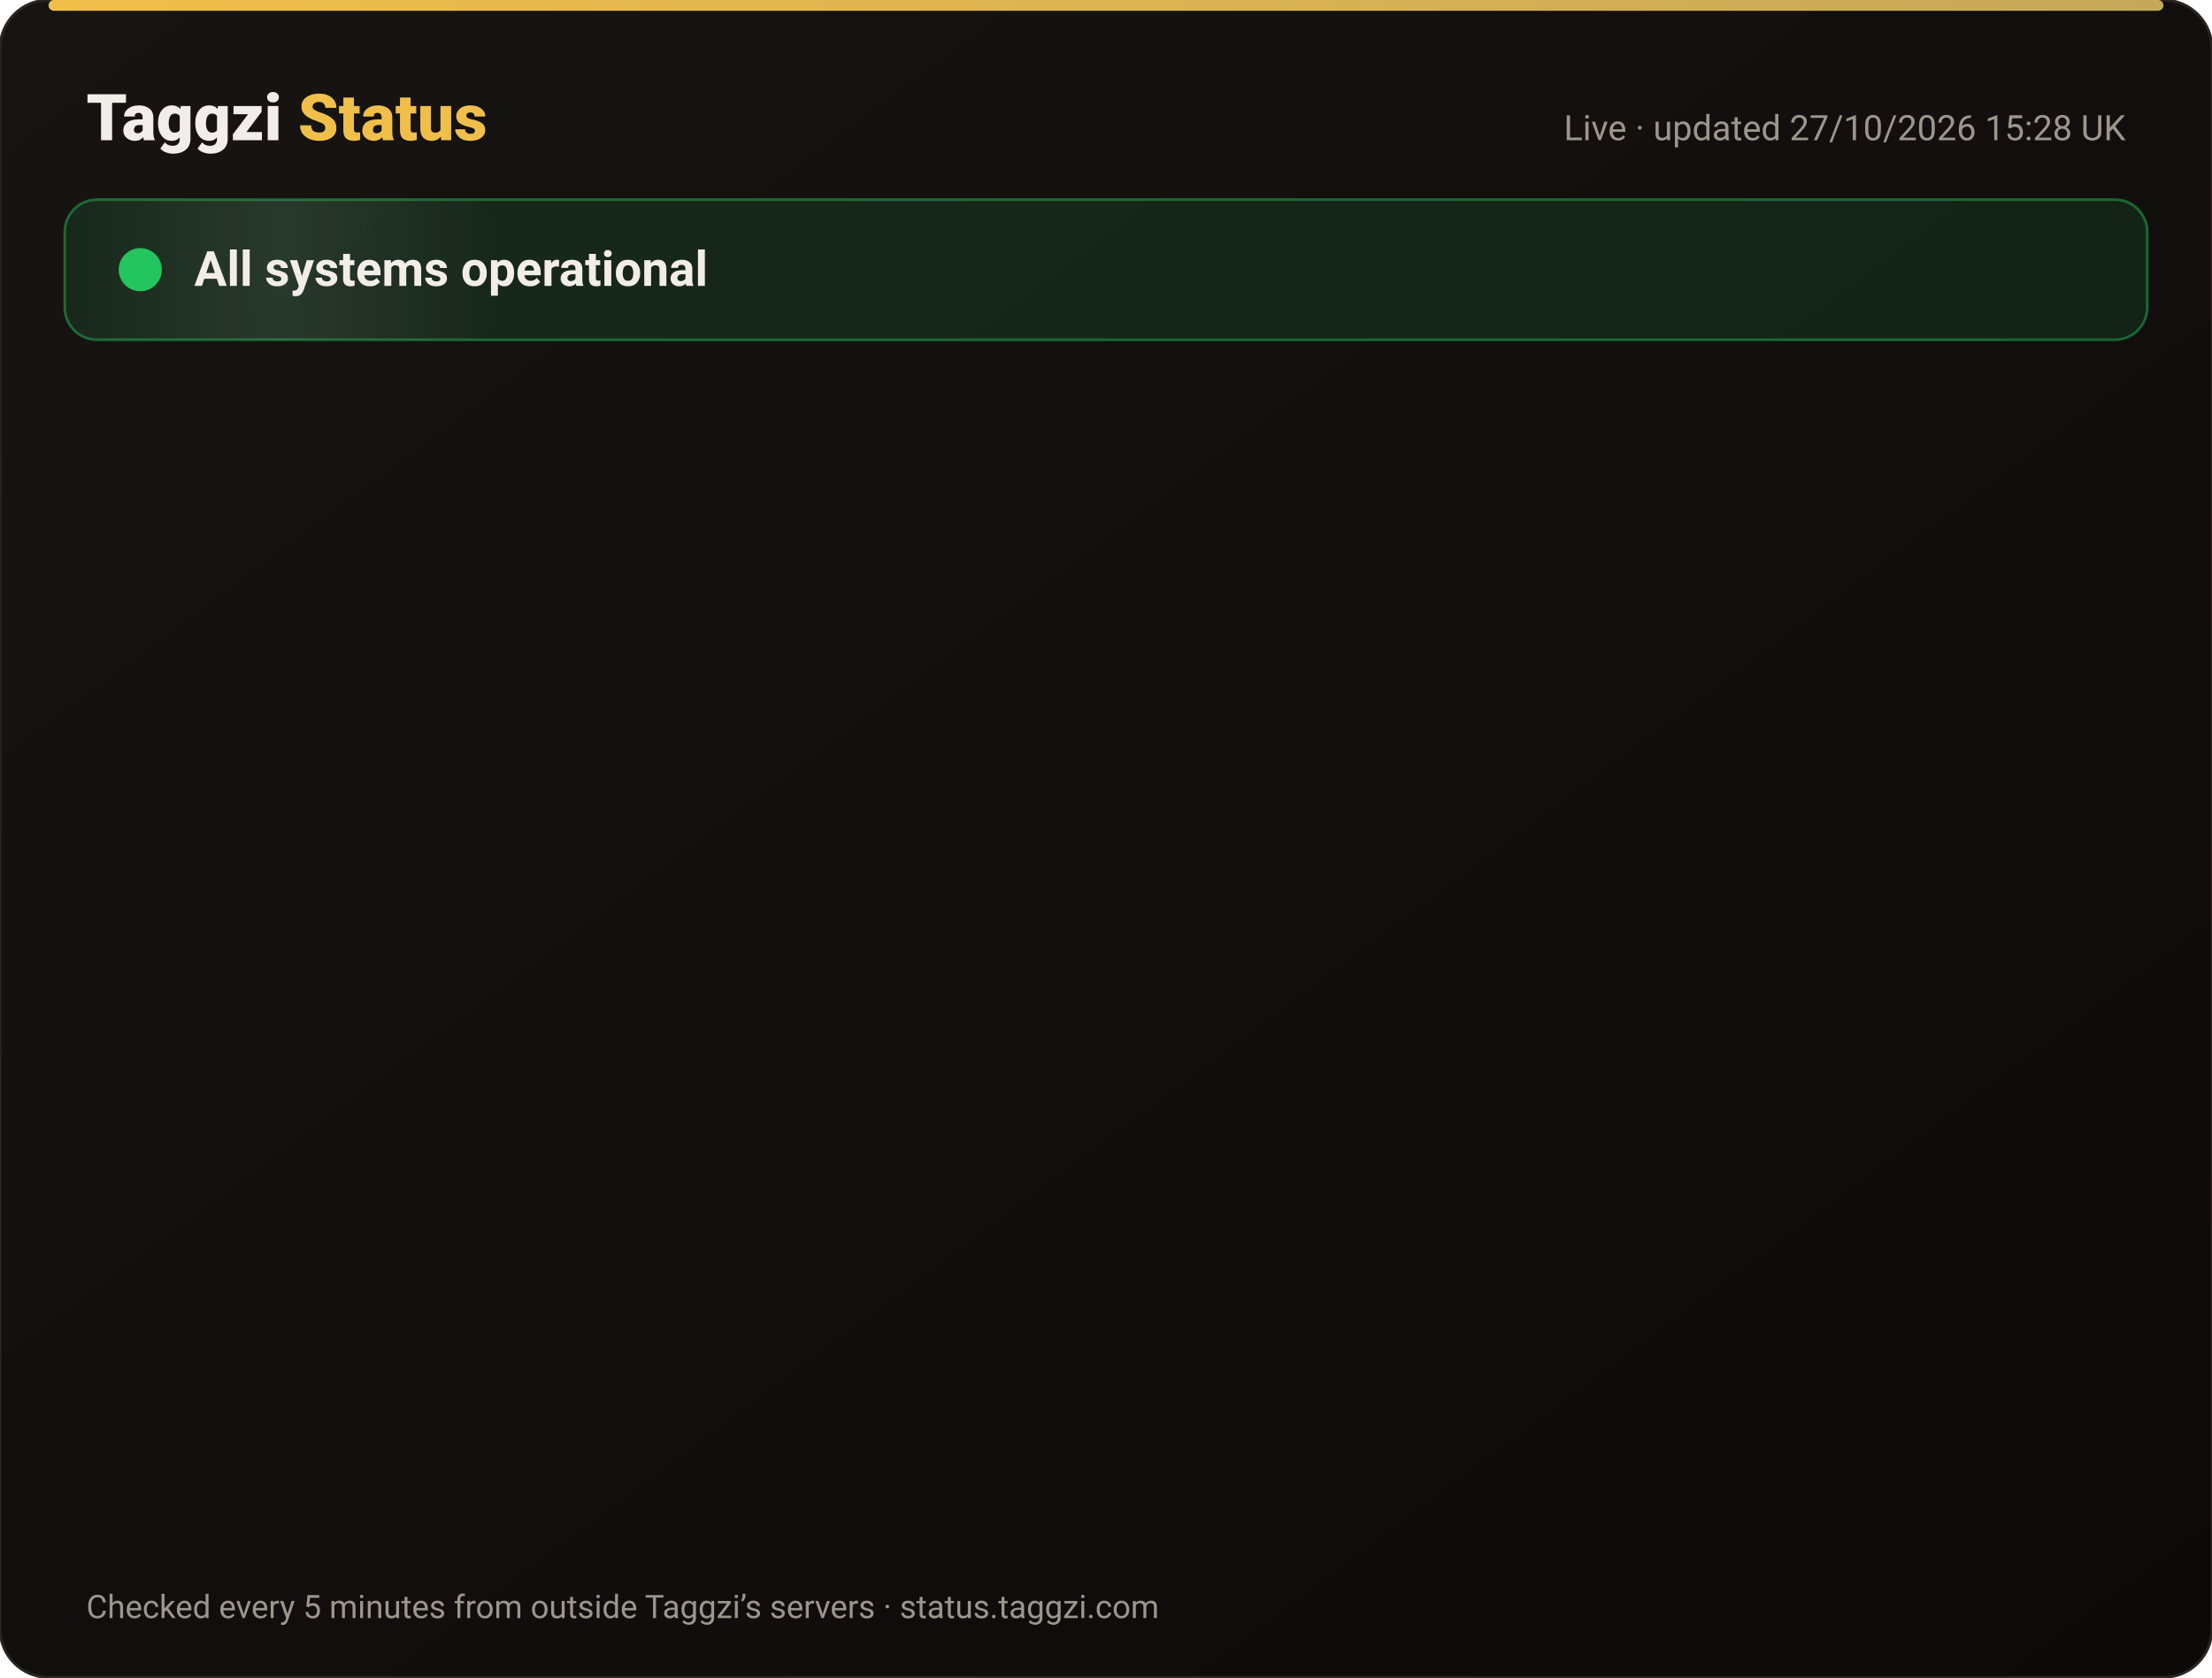
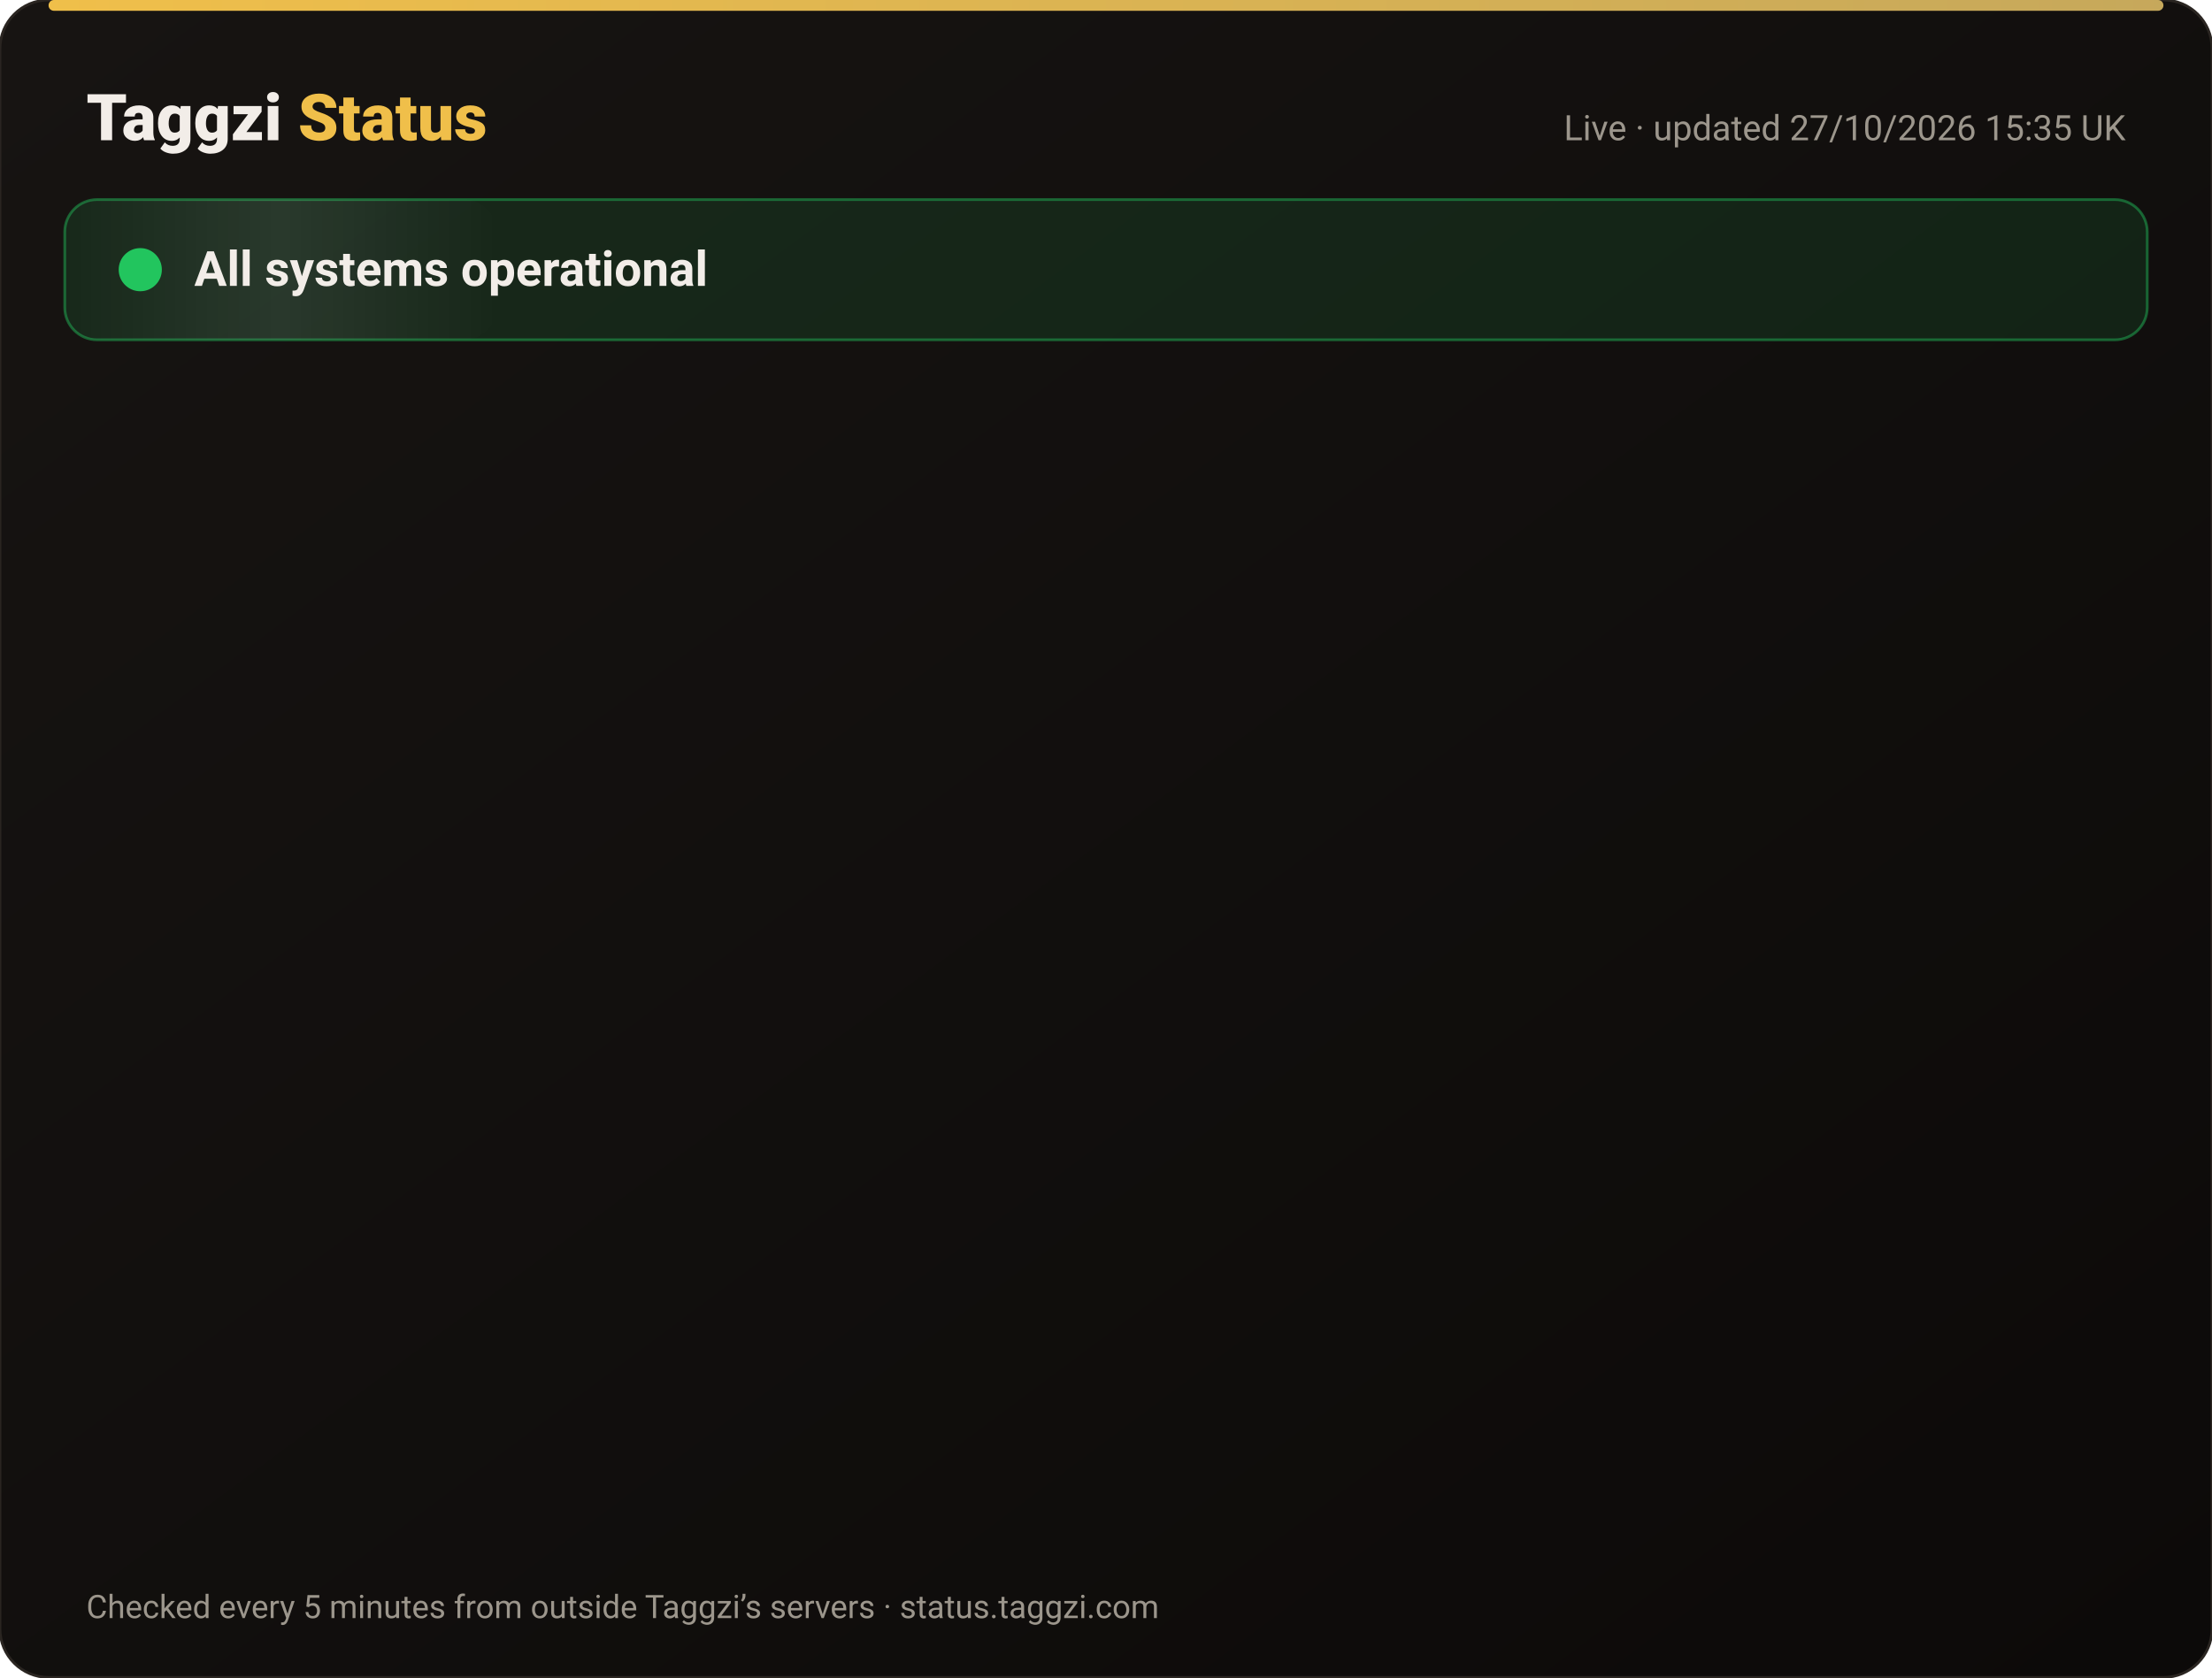
<svg xmlns="http://www.w3.org/2000/svg" width="820" height="622" viewBox="0 0 820 622" font-family="-apple-system,Segoe UI,Roboto,Helvetica,Arial,sans-serif">
  <defs>
    <linearGradient id="bg" x1="0" y1="0" x2="1" y2="1">
      <stop offset="0" stop-color="#171412" />
      <stop offset="1" stop-color="#0C0A09" />
    </linearGradient>
    <linearGradient id="gold" x1="0" x2="1">
      <stop offset="0" stop-color="#F0BF4A" />
      <stop offset="1" stop-color="#c6a85b" />
    </linearGradient>
    <linearGradient id="shine" x1="0" x2="1">
      <stop offset="0" stop-color="#fff" stop-opacity="0" />
      <stop offset=".5" stop-color="#fff" stop-opacity=".08" />
      <stop offset="1" stop-color="#fff" stop-opacity="0" />
    </linearGradient>
  </defs>
  <rect width="820" height="622" rx="18" fill="url(#bg)" stroke="#2a2521" />
  <rect x="18" y="0" width="784" height="4" rx="2" fill="url(#gold)" />
  <text x="32" y="52" font-size="24" font-weight="800" fill="#F2EDE8">Taggzi <tspan fill="#F0BF4A">Status</tspan>
  </text>
-   <text x="788" y="52" font-size="13" fill="#9C968C" text-anchor="end">Live · updated 27/10/2026 15:28 UK</text>
+   <text x="788" y="52" font-size="13" fill="#9C968C" text-anchor="end">Live · updated 27/10/2026 15:35 UK</text>
  <rect x="24" y="74" width="772" height="52" rx="12" fill="#22c55e" fill-opacity=".12" stroke="#22c55e" stroke-opacity=".45" />
  <rect x="24" y="74" width="160" height="52" rx="12" fill="url(#shine)">
    <animate attributeName="x" from="-160" to="820" dur="4s" repeatCount="indefinite" />
  </rect>
  <circle cx="52" cy="100" r="7" fill="#22c55e" />
  <circle cx="52" cy="100" r="7" fill="none" stroke="#22c55e" stroke-width="2">
    <animate attributeName="r" values="7;15;7" dur="2s" repeatCount="indefinite" />
    <animate attributeName="opacity" values=".9;0;.9" dur="2s" repeatCount="indefinite" />
  </circle>
  <text x="72" y="106" font-size="18" font-weight="700" fill="#F2EDE8">All systems operational</text>
  <g opacity="0">
    <animate attributeName="opacity" from="0" to="1" begin="0.00s" dur=".6s" fill="freeze" />
    <line x1="32" y1="188" x2="788" y2="188" stroke="#2a2521" />
    <circle cx="44" cy="166" r="6" fill="#22c55e">
      <animate attributeName="opacity" values="1;.45;1" dur="2.4s" begin="0.00s" repeatCount="indefinite" />
    </circle>
    <text x="62" y="171" font-size="15" font-weight="650" fill="#F2EDE8">Website</text>
    <text x="630" y="171" font-size="13" fill="#9C968C" text-anchor="end">99.98% uptime</text>
    <rect x="648" y="154" width="140" height="24" rx="12" fill="#22c55e" fill-opacity=".14" stroke="#22c55e" stroke-opacity=".5" />
    <text x="718" y="171" font-size="12" font-weight="700" fill="#22c55e" text-anchor="middle">Operational</text>
  </g>
  <g opacity="0">
    <animate attributeName="opacity" from="0" to="1" begin="0.15s" dur=".6s" fill="freeze" />
    <line x1="32" y1="234" x2="788" y2="234" stroke="#2a2521" />
    <circle cx="44" cy="212" r="6" fill="#22c55e">
      <animate attributeName="opacity" values="1;.45;1" dur="2.4s" begin="0.15s" repeatCount="indefinite" />
    </circle>
    <text x="62" y="217" font-size="15" font-weight="650" fill="#F2EDE8">Tag scans</text>
    <text x="630" y="217" font-size="13" fill="#9C968C" text-anchor="end">99.98% uptime</text>
    <rect x="648" y="200" width="140" height="24" rx="12" fill="#22c55e" fill-opacity=".14" stroke="#22c55e" stroke-opacity=".5" />
    <text x="718" y="217" font-size="12" font-weight="700" fill="#22c55e" text-anchor="middle">Operational</text>
  </g>
  <g opacity="0">
    <animate attributeName="opacity" from="0" to="1" begin="0.30s" dur=".6s" fill="freeze" />
    <line x1="32" y1="280" x2="788" y2="280" stroke="#2a2521" />
    <circle cx="44" cy="258" r="6" fill="#22c55e">
      <animate attributeName="opacity" values="1;.45;1" dur="2.4s" begin="0.30s" repeatCount="indefinite" />
    </circle>
    <text x="62" y="263" font-size="15" font-weight="650" fill="#F2EDE8">Manual tag lookup</text>
    <text x="630" y="263" font-size="13" fill="#9C968C" text-anchor="end">99.98% uptime</text>
    <rect x="648" y="246" width="140" height="24" rx="12" fill="#22c55e" fill-opacity=".14" stroke="#22c55e" stroke-opacity=".5" />
    <text x="718" y="263" font-size="12" font-weight="700" fill="#22c55e" text-anchor="middle">Operational</text>
  </g>
  <g opacity="0">
    <animate attributeName="opacity" from="0" to="1" begin="0.45s" dur=".6s" fill="freeze" />
    <line x1="32" y1="326" x2="788" y2="326" stroke="#2a2521" />
    <circle cx="44" cy="304" r="6" fill="#22c55e">
      <animate attributeName="opacity" values="1;.45;1" dur="2.4s" begin="0.45s" repeatCount="indefinite" />
    </circle>
    <text x="62" y="309" font-size="15" font-weight="650" fill="#F2EDE8">App &amp; login</text>
    <text x="630" y="309" font-size="13" fill="#9C968C" text-anchor="end">99.98% uptime</text>
    <rect x="648" y="292" width="140" height="24" rx="12" fill="#22c55e" fill-opacity=".14" stroke="#22c55e" stroke-opacity=".5" />
    <text x="718" y="309" font-size="12" font-weight="700" fill="#22c55e" text-anchor="middle">Operational</text>
  </g>
  <g opacity="0">
    <animate attributeName="opacity" from="0" to="1" begin="0.60s" dur=".6s" fill="freeze" />
    <line x1="32" y1="372" x2="788" y2="372" stroke="#2a2521" />
    <circle cx="44" cy="350" r="6" fill="#22c55e">
      <animate attributeName="opacity" values="1;.45;1" dur="2.4s" begin="0.60s" repeatCount="indefinite" />
    </circle>
    <text x="62" y="355" font-size="15" font-weight="650" fill="#F2EDE8">Community alerts</text>
    <text x="630" y="355" font-size="13" fill="#9C968C" text-anchor="end">99.98% uptime</text>
    <rect x="648" y="338" width="140" height="24" rx="12" fill="#22c55e" fill-opacity=".14" stroke="#22c55e" stroke-opacity=".5" />
    <text x="718" y="355" font-size="12" font-weight="700" fill="#22c55e" text-anchor="middle">Operational</text>
  </g>
  <g opacity="0">
    <animate attributeName="opacity" from="0" to="1" begin="0.75s" dur=".6s" fill="freeze" />
    <line x1="32" y1="418" x2="788" y2="418" stroke="#2a2521" />
    <circle cx="44" cy="396" r="6" fill="#22c55e">
      <animate attributeName="opacity" values="1;.45;1" dur="2.4s" begin="0.75s" repeatCount="indefinite" />
    </circle>
    <text x="62" y="401" font-size="15" font-weight="650" fill="#F2EDE8">Private calling</text>
    <text x="630" y="401" font-size="13" fill="#9C968C" text-anchor="end">99.98% uptime</text>
    <rect x="648" y="384" width="140" height="24" rx="12" fill="#22c55e" fill-opacity=".14" stroke="#22c55e" stroke-opacity=".5" />
    <text x="718" y="401" font-size="12" font-weight="700" fill="#22c55e" text-anchor="middle">Operational</text>
  </g>
  <g opacity="0">
    <animate attributeName="opacity" from="0" to="1" begin="0.90s" dur=".6s" fill="freeze" />
    <line x1="32" y1="464" x2="788" y2="464" stroke="#2a2521" />
    <circle cx="44" cy="442" r="6" fill="#22c55e">
      <animate attributeName="opacity" values="1;.45;1" dur="2.4s" begin="0.90s" repeatCount="indefinite" />
    </circle>
    <text x="62" y="447" font-size="15" font-weight="650" fill="#F2EDE8">Payments</text>
    <text x="630" y="447" font-size="13" fill="#9C968C" text-anchor="end">99.96% uptime</text>
    <rect x="648" y="430" width="140" height="24" rx="12" fill="#22c55e" fill-opacity=".14" stroke="#22c55e" stroke-opacity=".5" />
    <text x="718" y="447" font-size="12" font-weight="700" fill="#22c55e" text-anchor="middle">Operational</text>
  </g>
  <g opacity="0">
    <animate attributeName="opacity" from="0" to="1" begin="1.05s" dur=".6s" fill="freeze" />
    <line x1="32" y1="510" x2="788" y2="510" stroke="#2a2521" />
    <circle cx="44" cy="488" r="6" fill="#22c55e">
      <animate attributeName="opacity" values="1;.45;1" dur="2.4s" begin="1.05s" repeatCount="indefinite" />
    </circle>
    <text x="62" y="493" font-size="15" font-weight="650" fill="#F2EDE8">Email &amp; support</text>
    <text x="630" y="493" font-size="13" fill="#9C968C" text-anchor="end">99.98% uptime</text>
    <rect x="648" y="476" width="140" height="24" rx="12" fill="#22c55e" fill-opacity=".14" stroke="#22c55e" stroke-opacity=".5" />
    <text x="718" y="493" font-size="12" font-weight="700" fill="#22c55e" text-anchor="middle">Operational</text>
  </g>
  <g opacity="0">
    <animate attributeName="opacity" from="0" to="1" begin="1.20s" dur=".6s" fill="freeze" />
    <line x1="32" y1="556" x2="788" y2="556" stroke="#2a2521" />
    <circle cx="44" cy="534" r="6" fill="#22c55e">
      <animate attributeName="opacity" values="1;.45;1" dur="2.4s" begin="1.20s" repeatCount="indefinite" />
    </circle>
    <text x="62" y="539" font-size="15" font-weight="650" fill="#F2EDE8">Secure connection (SSL)</text>
    <text x="630" y="539" font-size="13" fill="#9C968C" text-anchor="end">100.00% uptime</text>
    <rect x="648" y="522" width="140" height="24" rx="12" fill="#22c55e" fill-opacity=".14" stroke="#22c55e" stroke-opacity=".5" />
    <text x="718" y="539" font-size="12" font-weight="700" fill="#22c55e" text-anchor="middle">Operational</text>
  </g>
  <text x="32" y="600" font-size="12" fill="#9C968C">Checked every 5 minutes from outside Taggzi’s servers · status.taggzi.com</text>
</svg>
